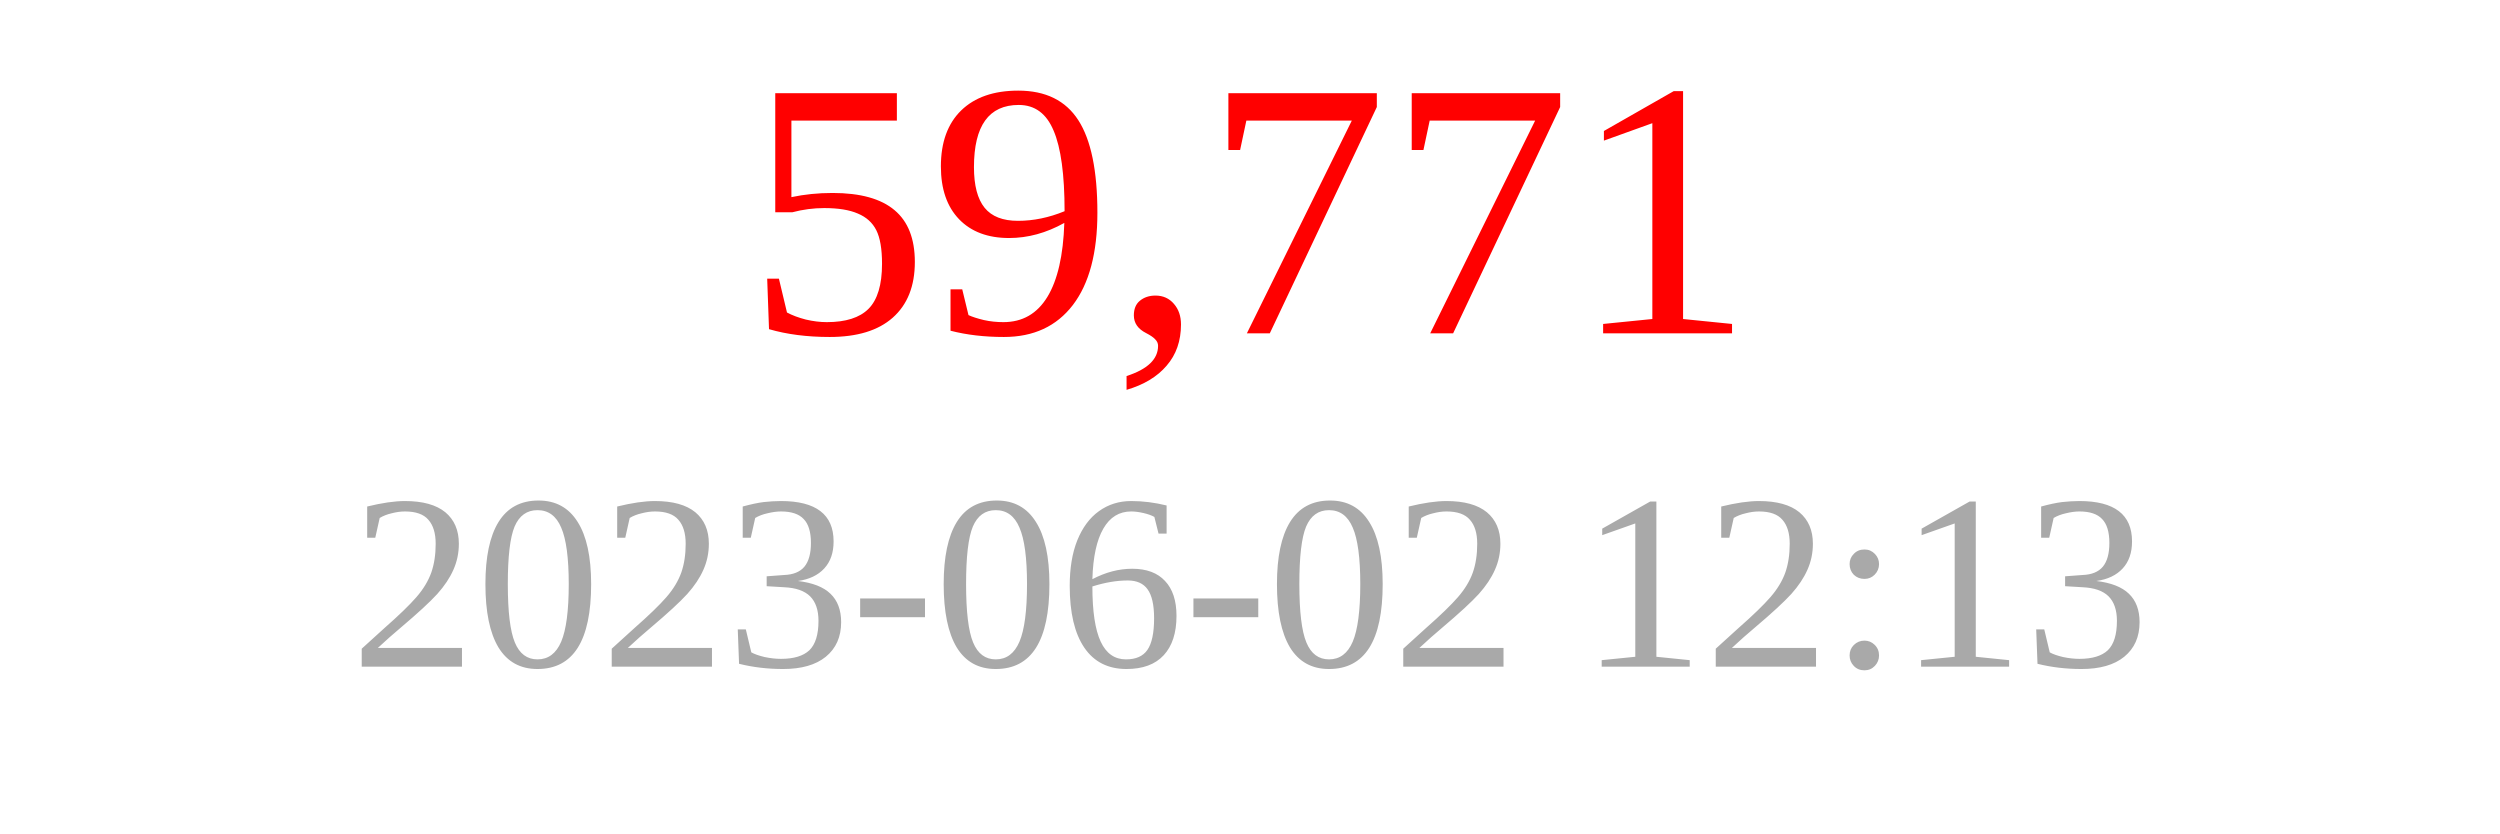
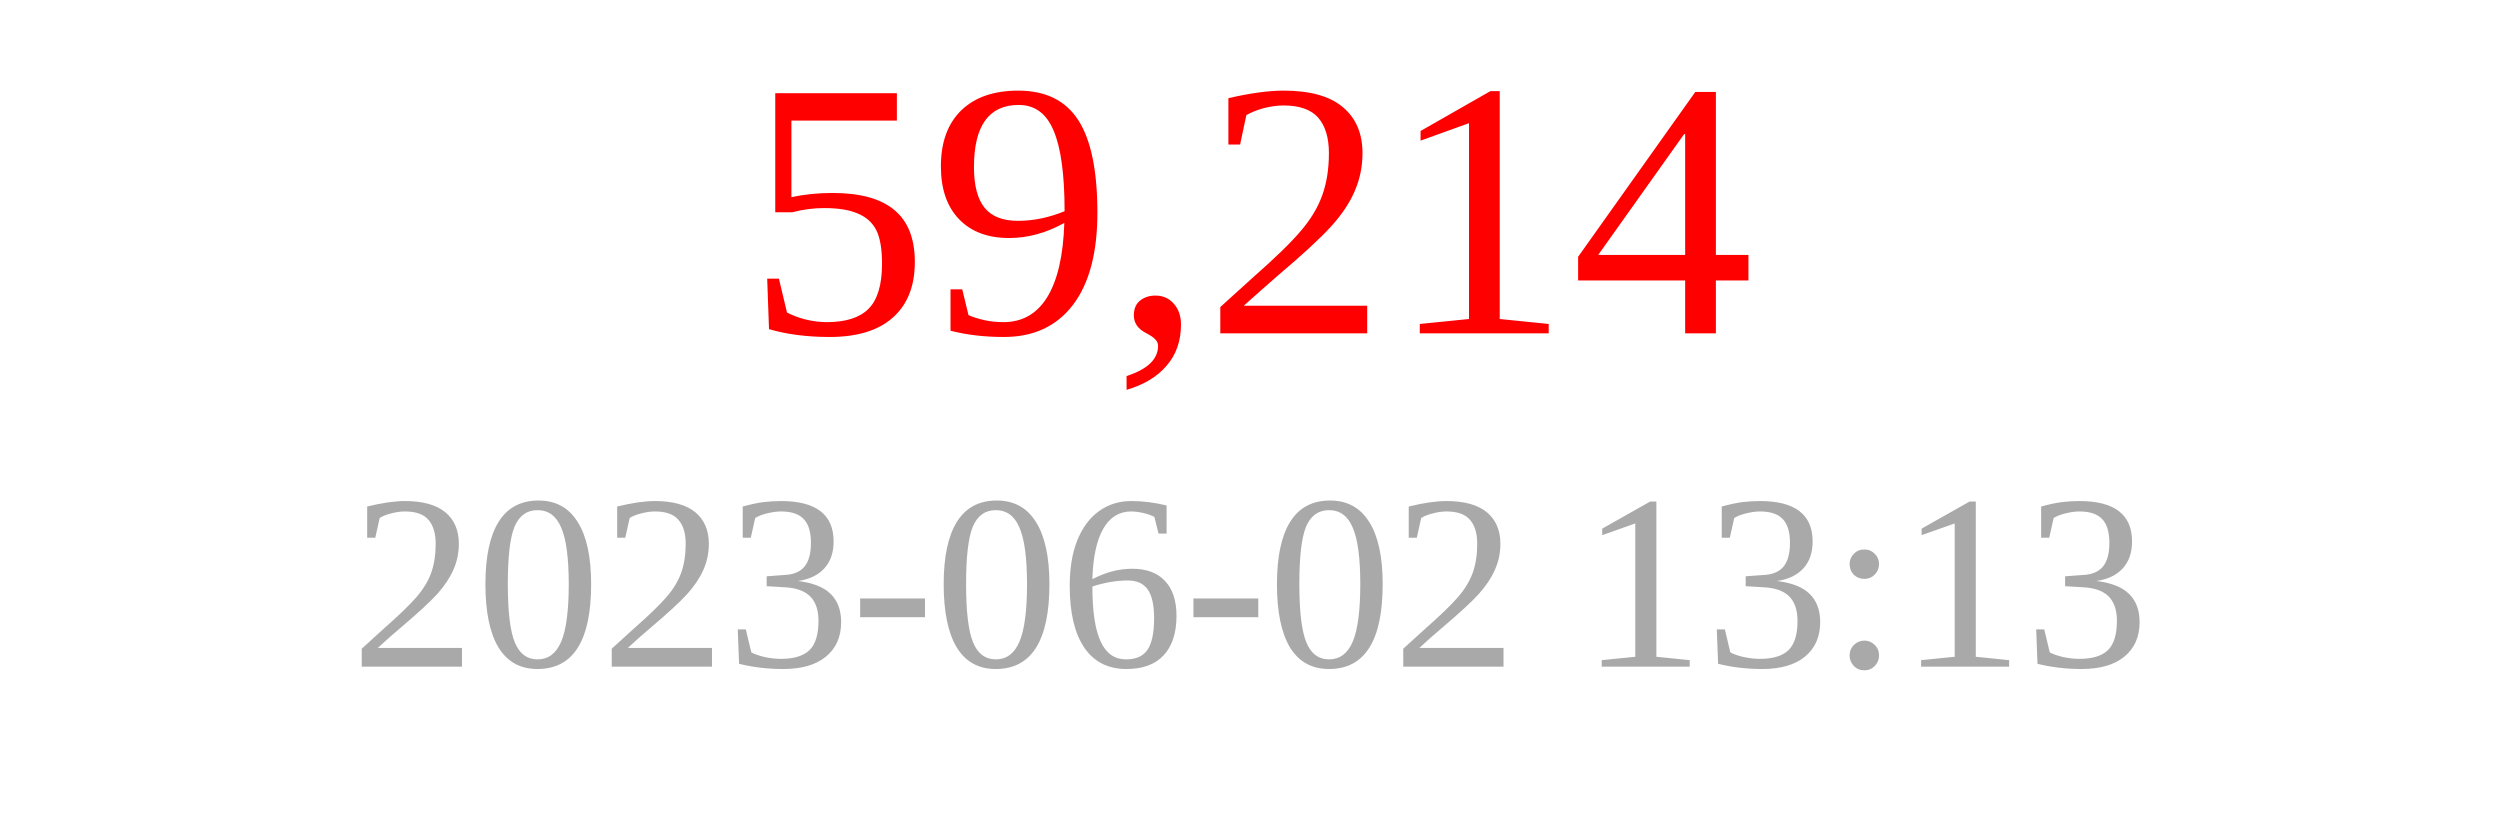
<svg xmlns="http://www.w3.org/2000/svg" width="150" height="50">
-   <text x="75" y="20" font-size="22" fill="red" text-anchor="middle">59,771</text>
-   <text x="75" y="40" font-size="15" fill="darkgray" text-anchor="middle">2023-06-02 12:13</text>
+   <text x="75" y="20" font-size="22" fill="red" text-anchor="middle">59,214</text>
+   <text x="75" y="40" font-size="15" fill="darkgray" text-anchor="middle">2023-06-02 13:13</text>
</svg>
